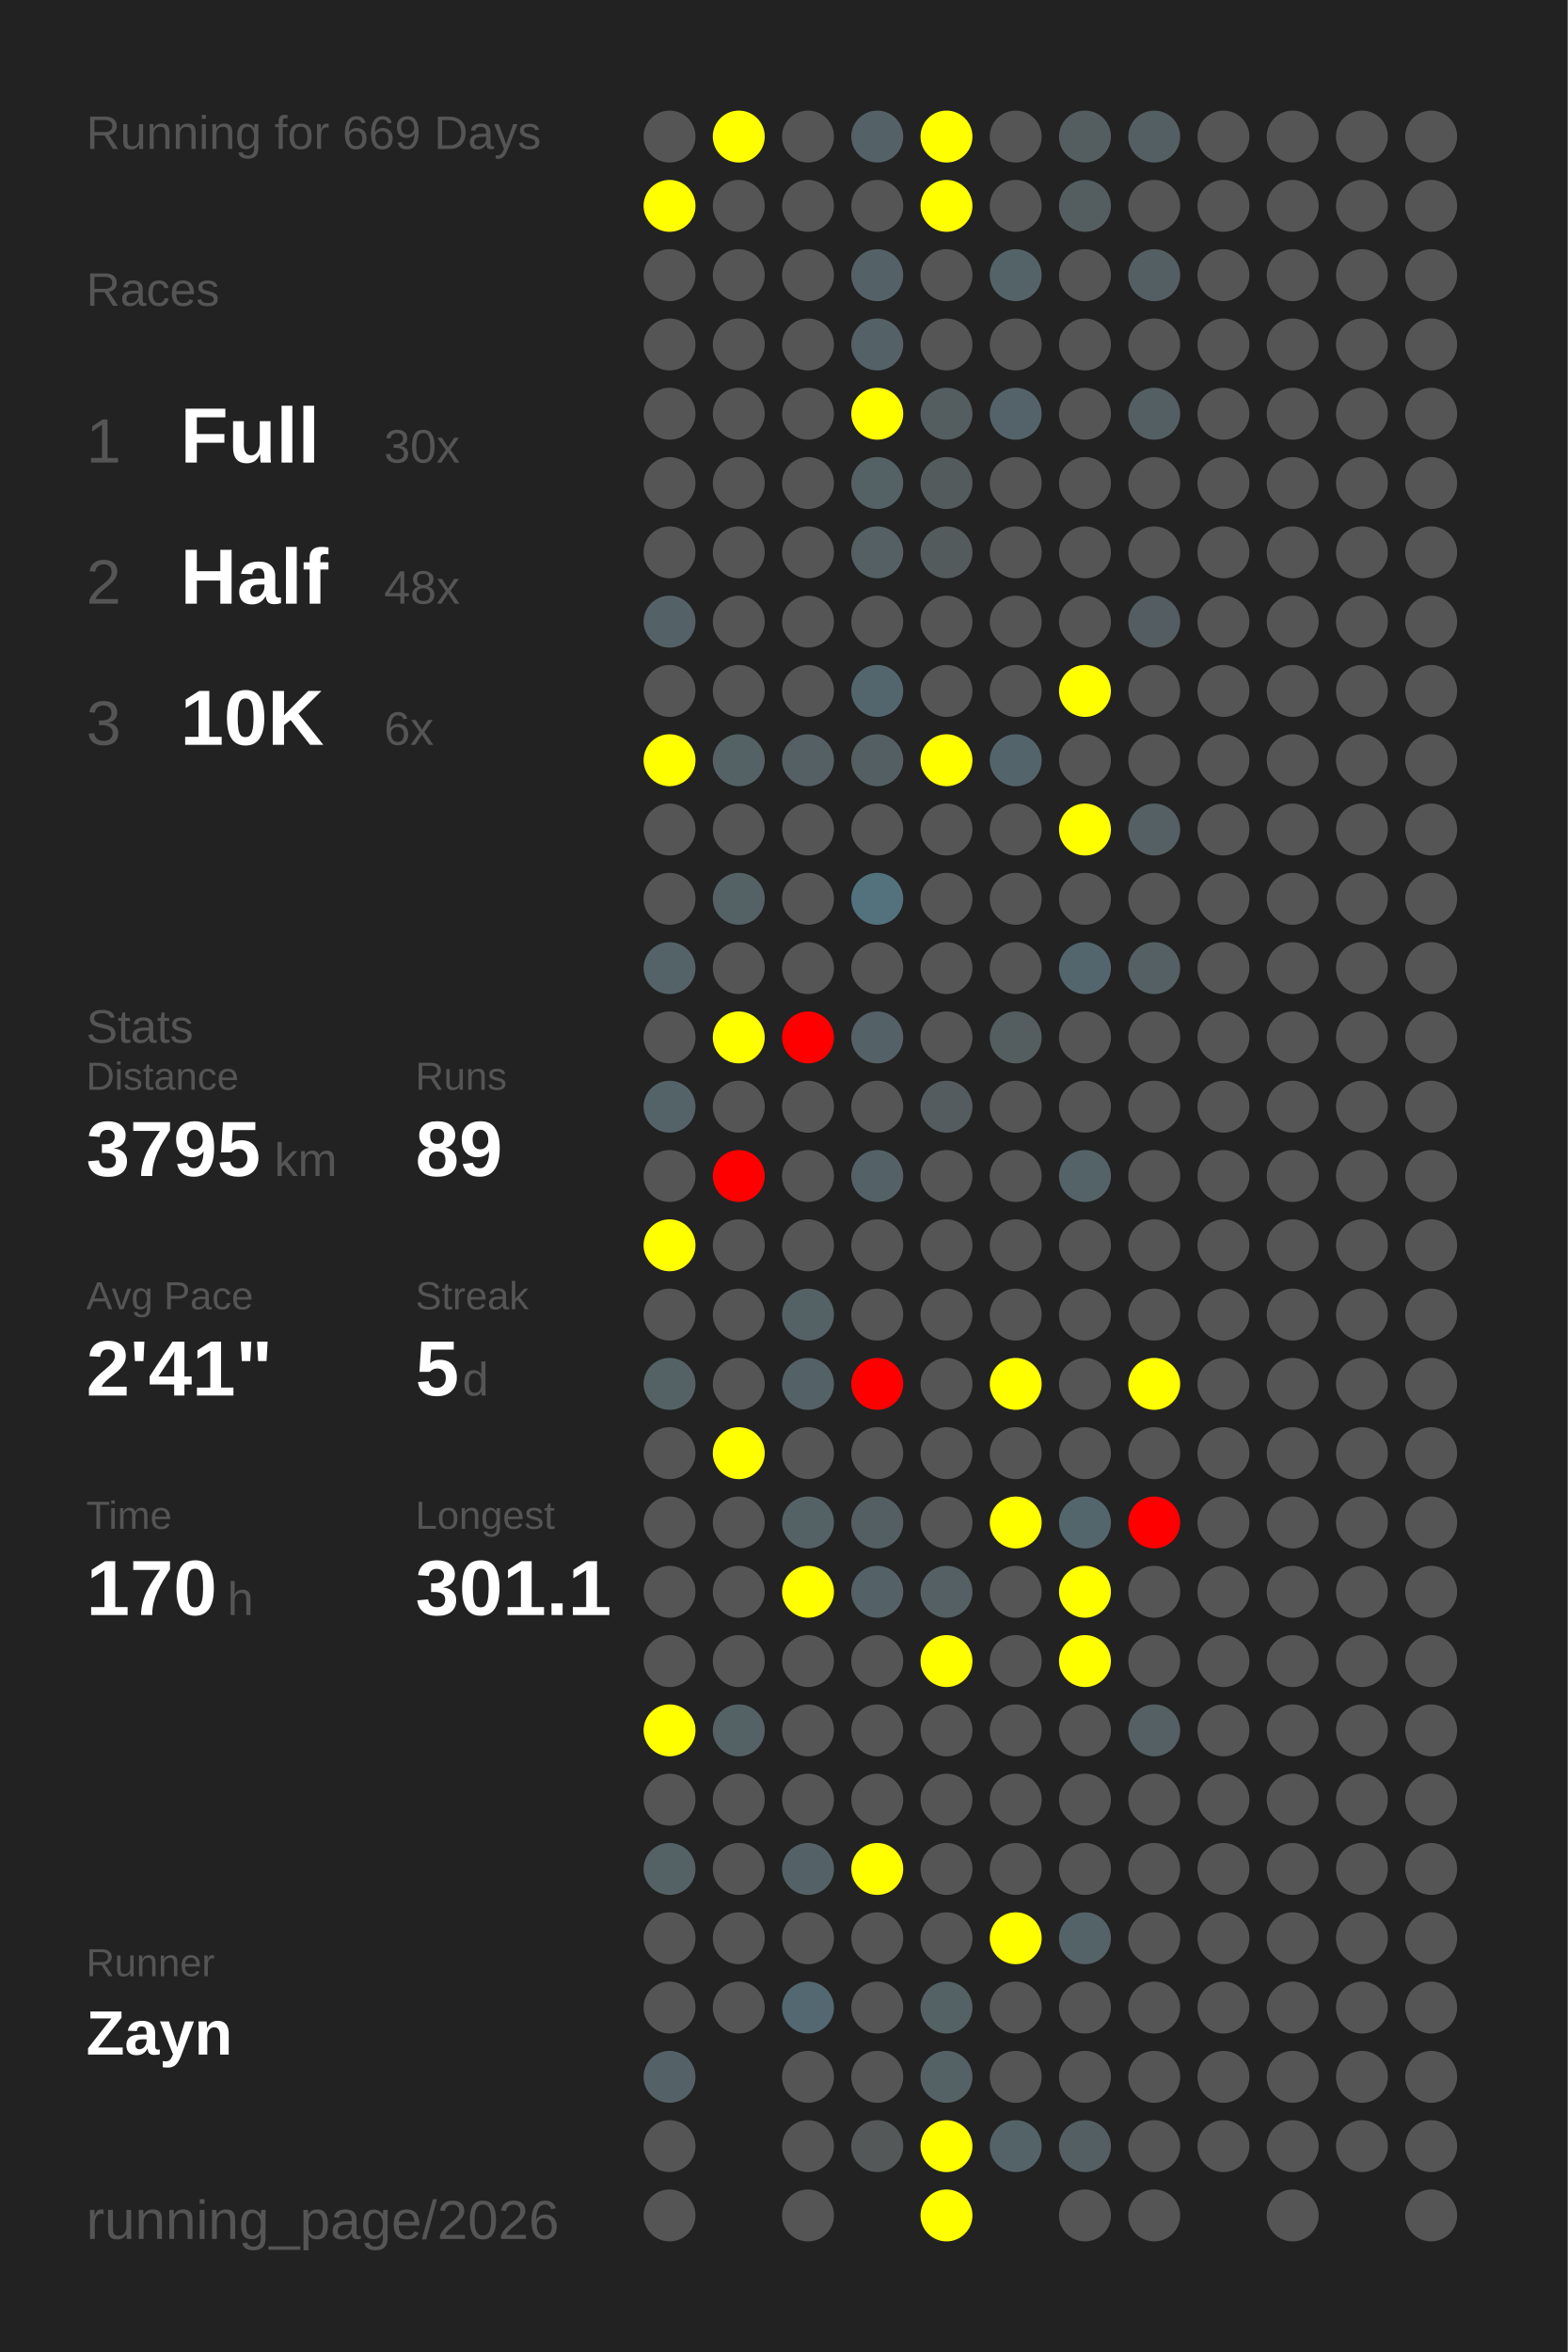
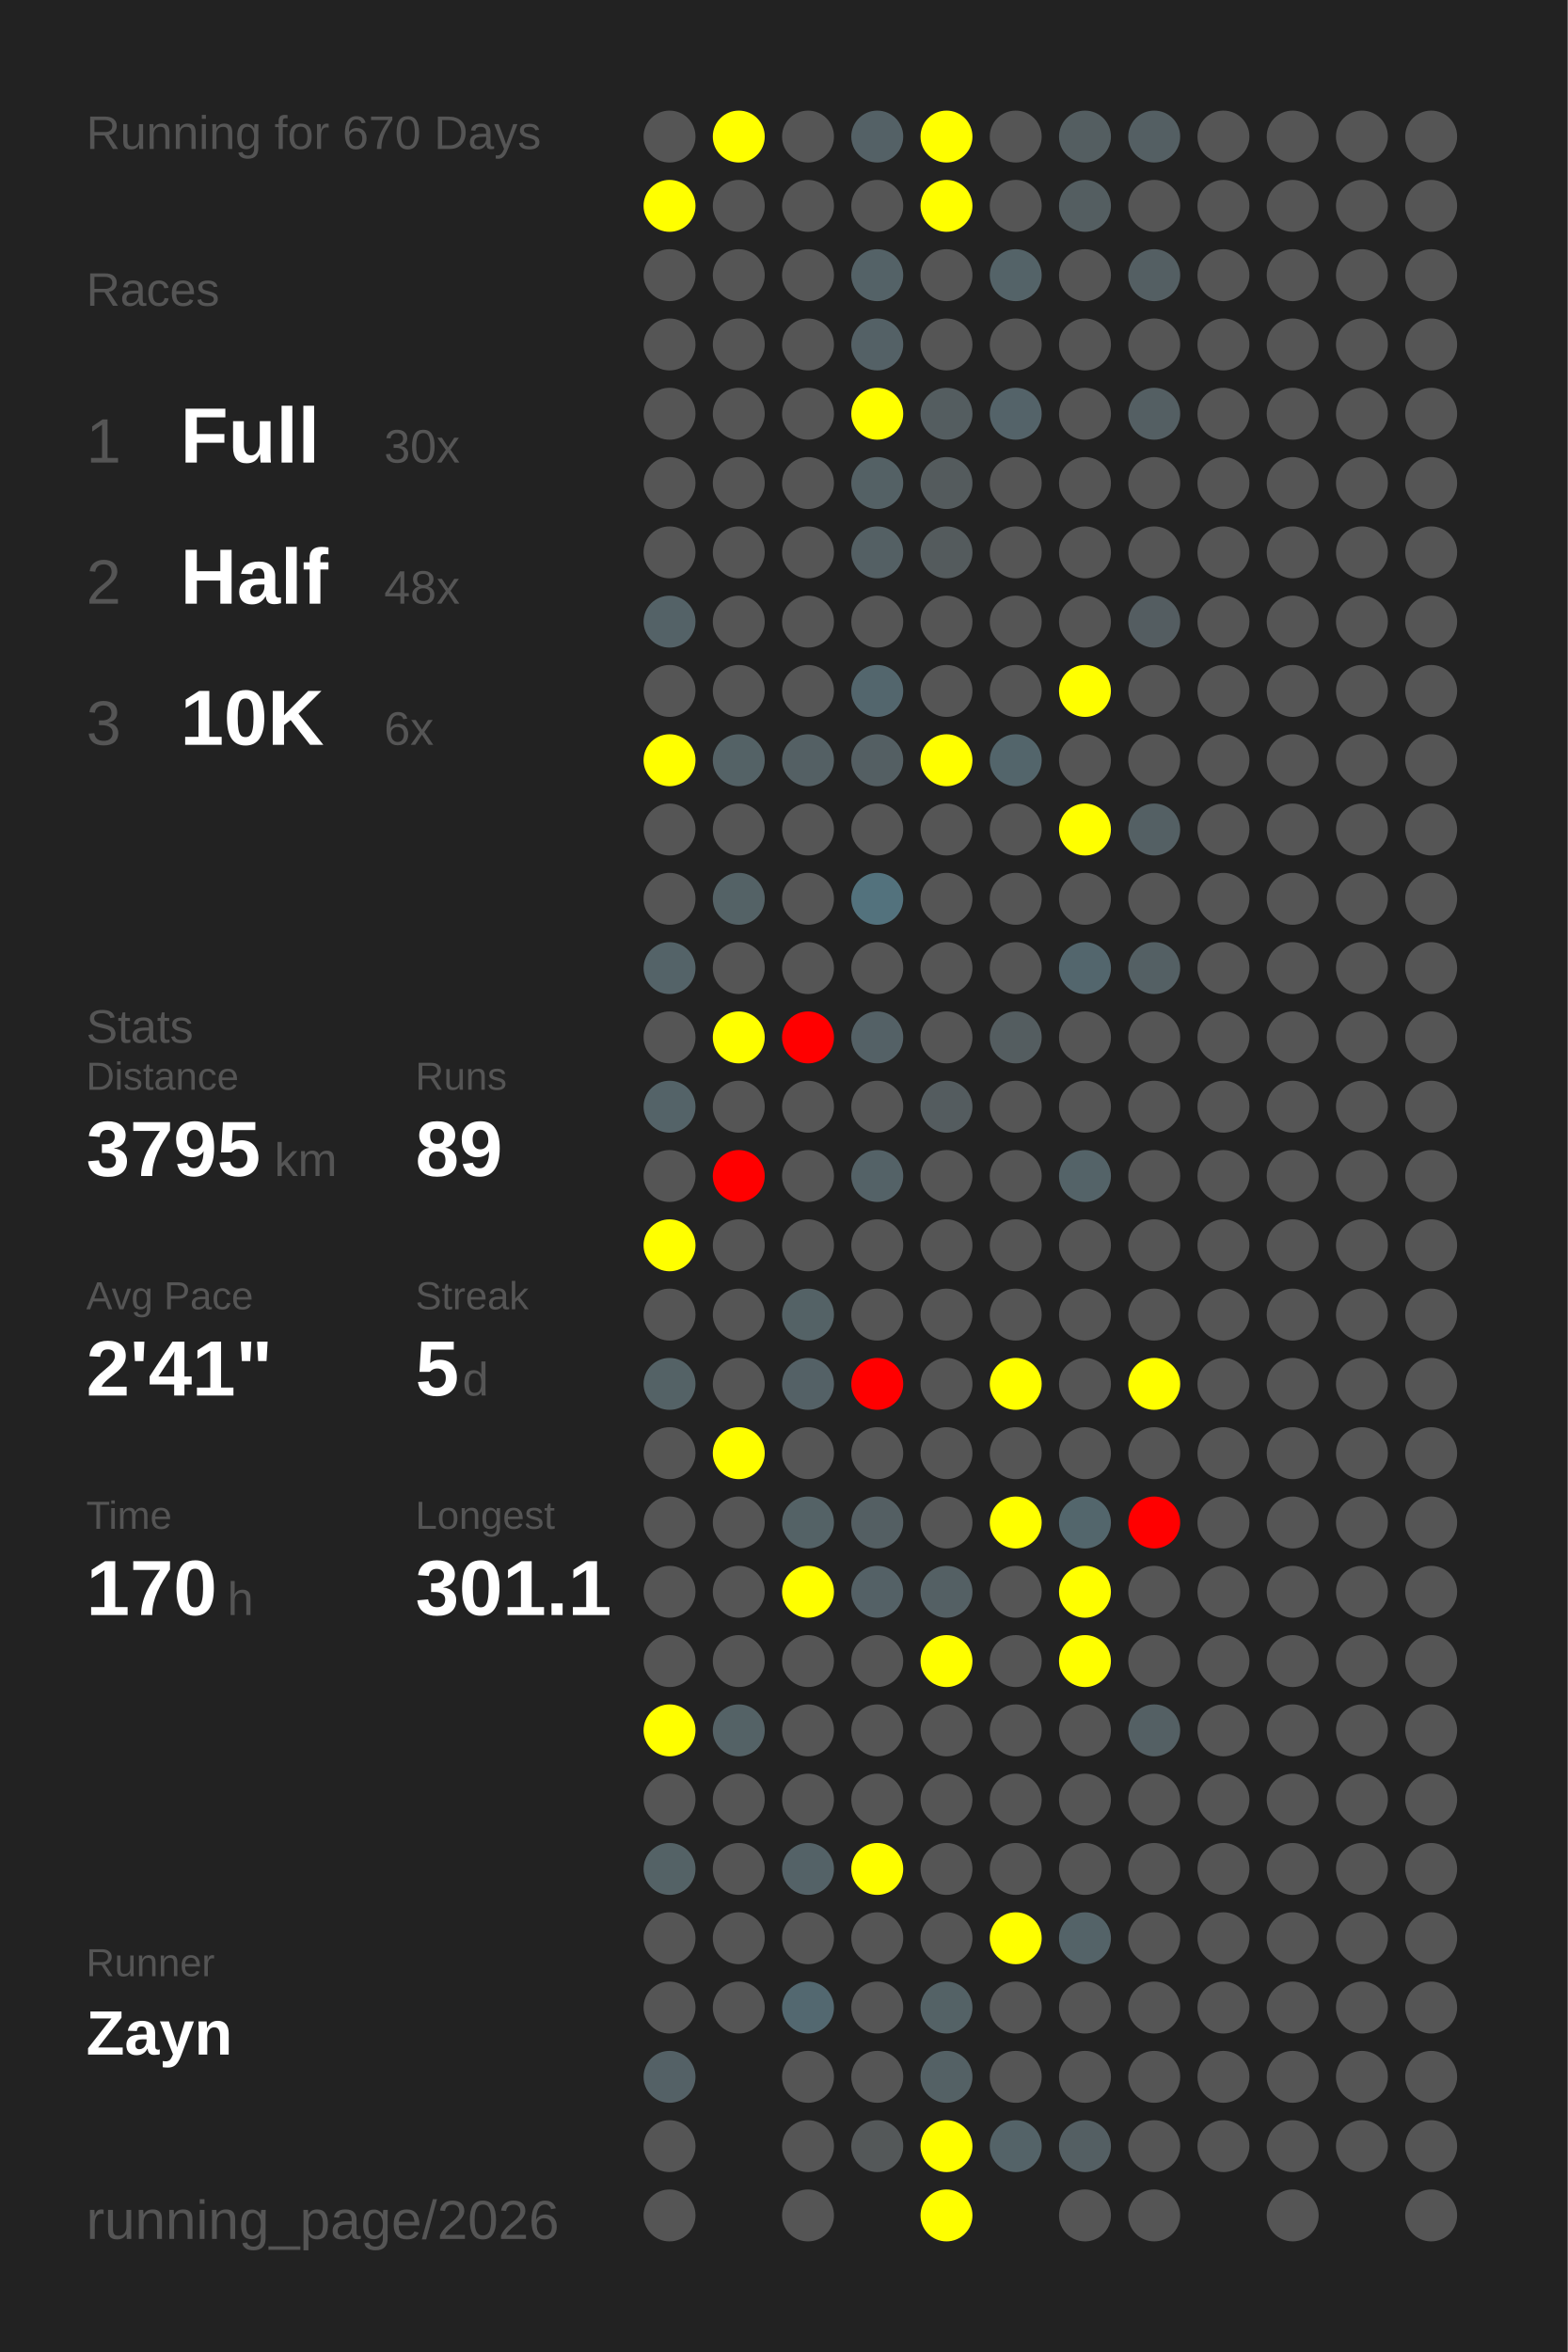
<svg xmlns="http://www.w3.org/2000/svg" baseProfile="full" height="300mm" version="1.1" viewBox="0,0,200,300" width="200mm">
  <defs />
  <rect fill="#222222" height="300" width="200" x="0" y="0" />
-   <text fill="#555555" style="font-size:6px; font-family:Arial;" x="11" y="19">Running for 669 Days</text>
+   <text fill="#555555" style="font-size:6px; font-family:Arial;" x="11" y="19">Running for 670 Days</text>
  <text fill="#555555" style="font-size:6px; font-family:Arial;" x="11" y="39">Races</text>
  <text fill="#555555" style="font-size:8px; font-family:Arial;" x="11" y="59">1</text>
  <text fill="#FFFFFF" style="font-size:10px; font-family:Arial; font-weight:bold;" x="23" y="59">Full</text>
  <text fill="#555555" style="font-size:6px; font-family:Arial;" x="49" y="59">30x</text>
  <text fill="#555555" style="font-size:8px; font-family:Arial;" x="11" y="77">2</text>
  <text fill="#FFFFFF" style="font-size:10px; font-family:Arial; font-weight:bold;" x="23" y="77">Half</text>
  <text fill="#555555" style="font-size:6px; font-family:Arial;" x="49" y="77">48x</text>
  <text fill="#555555" style="font-size:8px; font-family:Arial;" x="11" y="95">3</text>
  <text fill="#FFFFFF" style="font-size:10px; font-family:Arial; font-weight:bold;" x="23" y="95">10K</text>
  <text fill="#555555" style="font-size:6px; font-family:Arial;" x="49" y="95">6x</text>
  <text fill="#555555" style="font-size:6px; font-family:Arial;" x="11" y="133">Stats</text>
  <text fill="#555555" style="font-size:5px; font-family:Arial;" x="11" y="139">Distance</text>
  <text fill="#FFFFFF" style="font-size:10px; font-family:Arial; font-weight:bold;" x="11" y="150">3795</text>
  <text fill="#555555" style="font-size:6px; font-family:Arial;" x="35" y="150">km</text>
  <text fill="#555555" style="font-size:5px; font-family:Arial;" x="53" y="139">Runs</text>
  <text fill="#FFFFFF" style="font-size:10px; font-family:Arial; font-weight:bold;" x="53" y="150">89</text>
  <text fill="#555555" style="font-size:5px; font-family:Arial;" x="11" y="167">Avg Pace</text>
  <text fill="#FFFFFF" style="font-size:10px; font-family:Arial; font-weight:bold;" x="11" y="178">2'41"</text>
  <text fill="#555555" style="font-size:5px; font-family:Arial;" x="53" y="167">Streak</text>
  <text fill="#FFFFFF" style="font-size:10px; font-family:Arial; font-weight:bold;" x="53" y="178">5</text>
  <text fill="#555555" style="font-size:6px; font-family:Arial;" x="59" y="178">d</text>
  <text fill="#555555" style="font-size:5px; font-family:Arial;" x="11" y="195">Time</text>
  <text fill="#FFFFFF" style="font-size:10px; font-family:Arial; font-weight:bold;" x="11" y="206">170</text>
  <text fill="#555555" style="font-size:6px; font-family:Arial;" x="29" y="206">h</text>
  <text fill="#555555" style="font-size:5px; font-family:Arial;" x="53" y="195">Longest</text>
  <text fill="#FFFFFF" style="font-size:10px; font-family:Arial; font-weight:bold;" x="53" y="206">301.1</text>
  <text fill="#555555" style="font-size:5px; font-family:Arial;" x="11" y="252.065">Runner</text>
  <text fill="#FFFFFF" style="font-size:8px; font-family:Arial; font-weight:bold;" x="11" y="262.065">Zayn</text>
  <text fill="#555555" style="font-size:7px; font-family:Arial;" x="11" y="285.581">running_page/2026</text>
  <circle cx="85.417" cy="17.419" fill="#555555" r="3.312" />
  <circle cx="85.417" cy="26.258" fill="yellow" r="3.312" />
  <circle cx="85.417" cy="35.097" fill="#555555" r="3.312" />
  <circle cx="85.417" cy="43.935" fill="#555555" r="3.312" />
  <circle cx="85.417" cy="52.774" fill="#555555" r="3.312" />
  <circle cx="85.417" cy="61.613" fill="#555555" r="3.312" />
  <circle cx="85.417" cy="70.452" fill="#555555" r="3.312" />
  <circle cx="85.417" cy="79.29" fill="#546267" r="3.312" />
  <circle cx="85.417" cy="88.129" fill="#555555" r="3.312" />
  <circle cx="85.417" cy="96.968" fill="yellow" r="3.312" />
  <circle cx="85.417" cy="105.806" fill="#555555" r="3.312" />
  <circle cx="85.417" cy="114.645" fill="#555555" r="3.312" />
  <circle cx="85.417" cy="123.484" fill="#546368" r="3.312" />
  <circle cx="85.417" cy="132.323" fill="#555555" r="3.312" />
  <circle cx="85.417" cy="141.161" fill="#546368" r="3.312" />
  <circle cx="85.417" cy="150" fill="#555555" r="3.312" />
  <circle cx="85.417" cy="158.839" fill="yellow" r="3.312" />
  <circle cx="85.417" cy="167.677" fill="#555555" r="3.312" />
  <circle cx="85.417" cy="176.516" fill="#546266" r="3.312" />
  <circle cx="85.417" cy="185.355" fill="#555555" r="3.312" />
  <circle cx="85.417" cy="194.194" fill="#555555" r="3.312" />
  <circle cx="85.417" cy="203.032" fill="#555555" r="3.312" />
  <circle cx="85.417" cy="211.871" fill="#555555" r="3.312" />
  <circle cx="85.417" cy="220.71" fill="yellow" r="3.312" />
  <circle cx="85.417" cy="229.548" fill="#555555" r="3.312" />
  <circle cx="85.417" cy="238.387" fill="#546266" r="3.312" />
  <circle cx="85.417" cy="247.226" fill="#555555" r="3.312" />
  <circle cx="85.417" cy="256.065" fill="#555555" r="3.312" />
  <circle cx="85.417" cy="264.903" fill="#546166" r="3.312" />
  <circle cx="85.417" cy="273.742" fill="#555555" r="3.312" />
  <circle cx="85.417" cy="282.581" fill="#555555" r="3.312" />
  <circle cx="94.25" cy="17.419" fill="yellow" r="3.312" />
  <circle cx="94.25" cy="26.258" fill="#555555" r="3.312" />
  <circle cx="94.25" cy="35.097" fill="#555555" r="3.312" />
  <circle cx="94.25" cy="43.935" fill="#555555" r="3.312" />
  <circle cx="94.25" cy="52.774" fill="#555555" r="3.312" />
  <circle cx="94.25" cy="61.613" fill="#555555" r="3.312" />
  <circle cx="94.25" cy="70.452" fill="#555555" r="3.312" />
  <circle cx="94.25" cy="79.29" fill="#555555" r="3.312" />
  <circle cx="94.25" cy="88.129" fill="#555555" r="3.312" />
  <circle cx="94.25" cy="96.968" fill="#546266" r="3.312" />
  <circle cx="94.25" cy="105.806" fill="#555555" r="3.312" />
  <circle cx="94.25" cy="114.645" fill="#546266" r="3.312" />
  <circle cx="94.25" cy="123.484" fill="#555555" r="3.312" />
  <circle cx="94.25" cy="132.323" fill="yellow" r="3.312" />
  <circle cx="94.25" cy="141.161" fill="#555555" r="3.312" />
  <circle cx="94.25" cy="150" fill="red" r="3.312" />
  <circle cx="94.25" cy="158.839" fill="#555555" r="3.312" />
  <circle cx="94.25" cy="167.677" fill="#555555" r="3.312" />
  <circle cx="94.25" cy="176.516" fill="#555555" r="3.312" />
  <circle cx="94.25" cy="185.355" fill="yellow" r="3.312" />
  <circle cx="94.25" cy="194.194" fill="#555555" r="3.312" />
  <circle cx="94.25" cy="203.032" fill="#555555" r="3.312" />
  <circle cx="94.25" cy="211.871" fill="#555555" r="3.312" />
  <circle cx="94.25" cy="220.71" fill="#546266" r="3.312" />
  <circle cx="94.25" cy="229.548" fill="#555555" r="3.312" />
  <circle cx="94.25" cy="238.387" fill="#555555" r="3.312" />
  <circle cx="94.25" cy="247.226" fill="#555555" r="3.312" />
  <circle cx="94.25" cy="256.065" fill="#555555" r="3.312" />
  <circle cx="103.083" cy="17.419" fill="#555555" r="3.312" />
  <circle cx="103.083" cy="26.258" fill="#555555" r="3.312" />
  <circle cx="103.083" cy="35.097" fill="#555555" r="3.312" />
  <circle cx="103.083" cy="43.935" fill="#555555" r="3.312" />
  <circle cx="103.083" cy="52.774" fill="#555555" r="3.312" />
  <circle cx="103.083" cy="61.613" fill="#555555" r="3.312" />
  <circle cx="103.083" cy="70.452" fill="#555555" r="3.312" />
  <circle cx="103.083" cy="79.29" fill="#555555" r="3.312" />
  <circle cx="103.083" cy="88.129" fill="#555555" r="3.312" />
  <circle cx="103.083" cy="96.968" fill="#546064" r="3.312" />
  <circle cx="103.083" cy="105.806" fill="#555555" r="3.312" />
  <circle cx="103.083" cy="114.645" fill="#555555" r="3.312" />
  <circle cx="103.083" cy="123.484" fill="#555555" r="3.312" />
  <circle cx="103.083" cy="132.323" fill="red" r="3.312" />
  <circle cx="103.083" cy="141.161" fill="#555555" r="3.312" />
  <circle cx="103.083" cy="150" fill="#555555" r="3.312" />
  <circle cx="103.083" cy="158.839" fill="#555555" r="3.312" />
  <circle cx="103.083" cy="167.677" fill="#546266" r="3.312" />
  <circle cx="103.083" cy="176.516" fill="#546166" r="3.312" />
  <circle cx="103.083" cy="185.355" fill="#555555" r="3.312" />
  <circle cx="103.083" cy="194.194" fill="#546266" r="3.312" />
  <circle cx="103.083" cy="203.032" fill="yellow" r="3.312" />
  <circle cx="103.083" cy="211.871" fill="#555555" r="3.312" />
  <circle cx="103.083" cy="220.71" fill="#555555" r="3.312" />
  <circle cx="103.083" cy="229.548" fill="#555555" r="3.312" />
  <circle cx="103.083" cy="238.387" fill="#546267" r="3.312" />
  <circle cx="103.083" cy="247.226" fill="#555555" r="3.312" />
  <circle cx="103.083" cy="256.065" fill="#536870" r="3.312" />
  <circle cx="103.083" cy="264.903" fill="#555555" r="3.312" />
  <circle cx="103.083" cy="273.742" fill="#555555" r="3.312" />
  <circle cx="103.083" cy="282.581" fill="#555555" r="3.312" />
  <circle cx="111.917" cy="17.419" fill="#546166" r="3.312" />
  <circle cx="111.917" cy="26.258" fill="#555555" r="3.312" />
  <circle cx="111.917" cy="35.097" fill="#546267" r="3.312" />
  <circle cx="111.917" cy="43.935" fill="#546166" r="3.312" />
  <circle cx="111.917" cy="52.774" fill="yellow" r="3.312" />
  <circle cx="111.917" cy="61.613" fill="#546165" r="3.312" />
  <circle cx="111.917" cy="70.452" fill="#546064" r="3.312" />
  <circle cx="111.917" cy="79.29" fill="#555555" r="3.312" />
  <circle cx="111.917" cy="88.129" fill="#53666d" r="3.312" />
  <circle cx="111.917" cy="96.968" fill="#545f63" r="3.312" />
  <circle cx="111.917" cy="105.806" fill="#555555" r="3.312" />
  <circle cx="111.917" cy="114.645" fill="#53727d" r="3.312" />
  <circle cx="111.917" cy="123.484" fill="#555555" r="3.312" />
  <circle cx="111.917" cy="132.323" fill="#546166" r="3.312" />
  <circle cx="111.917" cy="141.161" fill="#555555" r="3.312" />
  <circle cx="111.917" cy="150" fill="#546267" r="3.312" />
  <circle cx="111.917" cy="158.839" fill="#555555" r="3.312" />
  <circle cx="111.917" cy="167.677" fill="#555555" r="3.312" />
  <circle cx="111.917" cy="176.516" fill="red" r="3.312" />
  <circle cx="111.917" cy="185.355" fill="#555555" r="3.312" />
  <circle cx="111.917" cy="194.194" fill="#545f63" r="3.312" />
  <circle cx="111.917" cy="203.032" fill="#546166" r="3.312" />
  <circle cx="111.917" cy="211.871" fill="#555555" r="3.312" />
  <circle cx="111.917" cy="220.71" fill="#555555" r="3.312" />
  <circle cx="111.917" cy="229.548" fill="#555555" r="3.312" />
  <circle cx="111.917" cy="238.387" fill="yellow" r="3.312" />
  <circle cx="111.917" cy="247.226" fill="#555555" r="3.312" />
  <circle cx="111.917" cy="256.065" fill="#555555" r="3.312" />
  <circle cx="111.917" cy="264.903" fill="#555555" r="3.312" />
  <circle cx="111.917" cy="273.742" fill="#545859" r="3.312" />
  <circle cx="120.75" cy="17.419" fill="yellow" r="3.312" />
  <circle cx="120.75" cy="26.258" fill="yellow" r="3.312" />
  <circle cx="120.75" cy="35.097" fill="#555555" r="3.312" />
  <circle cx="120.75" cy="43.935" fill="#555555" r="3.312" />
  <circle cx="120.75" cy="52.774" fill="#545d60" r="3.312" />
  <circle cx="120.75" cy="61.613" fill="#545b5d" r="3.312" />
  <circle cx="120.75" cy="70.452" fill="#545b5d" r="3.312" />
  <circle cx="120.75" cy="79.29" fill="#555555" r="3.312" />
  <circle cx="120.75" cy="88.129" fill="#555555" r="3.312" />
  <circle cx="120.75" cy="96.968" fill="yellow" r="3.312" />
  <circle cx="120.75" cy="105.806" fill="#555555" r="3.312" />
  <circle cx="120.75" cy="114.645" fill="#555555" r="3.312" />
  <circle cx="120.75" cy="123.484" fill="#555555" r="3.312" />
  <circle cx="120.75" cy="132.323" fill="#555555" r="3.312" />
  <circle cx="120.75" cy="141.161" fill="#545c5f" r="3.312" />
  <circle cx="120.75" cy="150" fill="#555555" r="3.312" />
  <circle cx="120.75" cy="158.839" fill="#555555" r="3.312" />
  <circle cx="120.75" cy="167.677" fill="#555555" r="3.312" />
  <circle cx="120.75" cy="176.516" fill="#555555" r="3.312" />
  <circle cx="120.75" cy="185.355" fill="#555555" r="3.312" />
  <circle cx="120.75" cy="194.194" fill="#555555" r="3.312" />
  <circle cx="120.75" cy="203.032" fill="#546064" r="3.312" />
  <circle cx="120.75" cy="211.871" fill="yellow" r="3.312" />
  <circle cx="120.75" cy="220.71" fill="#555555" r="3.312" />
  <circle cx="120.75" cy="229.548" fill="#555555" r="3.312" />
  <circle cx="120.75" cy="238.387" fill="#555555" r="3.312" />
  <circle cx="120.75" cy="247.226" fill="#555555" r="3.312" />
  <circle cx="120.75" cy="256.065" fill="#546266" r="3.312" />
  <circle cx="120.75" cy="264.903" fill="#546165" r="3.312" />
  <circle cx="120.75" cy="273.742" fill="yellow" r="3.312" />
  <circle cx="120.75" cy="282.581" fill="yellow" r="3.312" />
  <circle cx="129.583" cy="17.419" fill="#555555" r="3.312" />
  <circle cx="129.583" cy="26.258" fill="#555555" r="3.312" />
  <circle cx="129.583" cy="35.097" fill="#546368" r="3.312" />
  <circle cx="129.583" cy="43.935" fill="#555555" r="3.312" />
  <circle cx="129.583" cy="52.774" fill="#546369" r="3.312" />
  <circle cx="129.583" cy="61.613" fill="#555555" r="3.312" />
  <circle cx="129.583" cy="70.452" fill="#555555" r="3.312" />
  <circle cx="129.583" cy="79.29" fill="#555555" r="3.312" />
  <circle cx="129.583" cy="88.129" fill="#555555" r="3.312" />
  <circle cx="129.583" cy="96.968" fill="#53656b" r="3.312" />
  <circle cx="129.583" cy="105.806" fill="#555555" r="3.312" />
  <circle cx="129.583" cy="114.645" fill="#555555" r="3.312" />
  <circle cx="129.583" cy="123.484" fill="#555555" r="3.312" />
  <circle cx="129.583" cy="132.323" fill="#545d60" r="3.312" />
  <circle cx="129.583" cy="141.161" fill="#555555" r="3.312" />
  <circle cx="129.583" cy="150" fill="#555555" r="3.312" />
  <circle cx="129.583" cy="158.839" fill="#555555" r="3.312" />
  <circle cx="129.583" cy="167.677" fill="#555555" r="3.312" />
  <circle cx="129.583" cy="176.516" fill="yellow" r="3.312" />
  <circle cx="129.583" cy="185.355" fill="#555555" r="3.312" />
  <circle cx="129.583" cy="194.194" fill="yellow" r="3.312" />
  <circle cx="129.583" cy="203.032" fill="#555555" r="3.312" />
  <circle cx="129.583" cy="211.871" fill="#555555" r="3.312" />
  <circle cx="129.583" cy="220.71" fill="#555555" r="3.312" />
  <circle cx="129.583" cy="229.548" fill="#555555" r="3.312" />
  <circle cx="129.583" cy="238.387" fill="#555555" r="3.312" />
  <circle cx="129.583" cy="247.226" fill="yellow" r="3.312" />
  <circle cx="129.583" cy="256.065" fill="#555555" r="3.312" />
  <circle cx="129.583" cy="264.903" fill="#555555" r="3.312" />
  <circle cx="129.583" cy="273.742" fill="#546368" r="3.312" />
  <circle cx="138.417" cy="17.419" fill="#545e61" r="3.312" />
  <circle cx="138.417" cy="26.258" fill="#545e61" r="3.312" />
  <circle cx="138.417" cy="35.097" fill="#555555" r="3.312" />
  <circle cx="138.417" cy="43.935" fill="#555555" r="3.312" />
  <circle cx="138.417" cy="52.774" fill="#555555" r="3.312" />
  <circle cx="138.417" cy="61.613" fill="#555555" r="3.312" />
  <circle cx="138.417" cy="70.452" fill="#555555" r="3.312" />
  <circle cx="138.417" cy="79.29" fill="#555555" r="3.312" />
  <circle cx="138.417" cy="88.129" fill="yellow" r="3.312" />
  <circle cx="138.417" cy="96.968" fill="#555555" r="3.312" />
  <circle cx="138.417" cy="105.806" fill="yellow" r="3.312" />
  <circle cx="138.417" cy="114.645" fill="#555555" r="3.312" />
  <circle cx="138.417" cy="123.484" fill="#53666d" r="3.312" />
  <circle cx="138.417" cy="132.323" fill="#555555" r="3.312" />
  <circle cx="138.417" cy="141.161" fill="#555555" r="3.312" />
  <circle cx="138.417" cy="150" fill="#546368" r="3.312" />
  <circle cx="138.417" cy="158.839" fill="#555555" r="3.312" />
  <circle cx="138.417" cy="167.677" fill="#555555" r="3.312" />
  <circle cx="138.417" cy="176.516" fill="#555555" r="3.312" />
  <circle cx="138.417" cy="185.355" fill="#555555" r="3.312" />
  <circle cx="138.417" cy="194.194" fill="#53666c" r="3.312" />
  <circle cx="138.417" cy="203.032" fill="yellow" r="3.312" />
  <circle cx="138.417" cy="211.871" fill="yellow" r="3.312" />
  <circle cx="138.417" cy="220.71" fill="#555555" r="3.312" />
  <circle cx="138.417" cy="229.548" fill="#555555" r="3.312" />
  <circle cx="138.417" cy="238.387" fill="#555555" r="3.312" />
  <circle cx="138.417" cy="247.226" fill="#546368" r="3.312" />
  <circle cx="138.417" cy="256.065" fill="#555555" r="3.312" />
  <circle cx="138.417" cy="264.903" fill="#555555" r="3.312" />
  <circle cx="138.417" cy="273.742" fill="#545f63" r="3.312" />
  <circle cx="138.417" cy="282.581" fill="#555555" r="3.312" />
  <circle cx="147.25" cy="17.419" fill="#545f63" r="3.312" />
  <circle cx="147.25" cy="26.258" fill="#555555" r="3.312" />
  <circle cx="147.25" cy="35.097" fill="#545f63" r="3.312" />
  <circle cx="147.25" cy="43.935" fill="#555555" r="3.312" />
  <circle cx="147.25" cy="52.774" fill="#545f63" r="3.312" />
  <circle cx="147.25" cy="61.613" fill="#555555" r="3.312" />
  <circle cx="147.25" cy="70.452" fill="#555555" r="3.312" />
  <circle cx="147.25" cy="79.29" fill="#545d61" r="3.312" />
  <circle cx="147.25" cy="88.129" fill="#555555" r="3.312" />
  <circle cx="147.25" cy="96.968" fill="#555555" r="3.312" />
  <circle cx="147.25" cy="105.806" fill="#546064" r="3.312" />
  <circle cx="147.25" cy="114.645" fill="#555555" r="3.312" />
  <circle cx="147.25" cy="123.484" fill="#546064" r="3.312" />
  <circle cx="147.25" cy="132.323" fill="#555555" r="3.312" />
  <circle cx="147.25" cy="141.161" fill="#555555" r="3.312" />
  <circle cx="147.25" cy="150" fill="#555555" r="3.312" />
  <circle cx="147.25" cy="158.839" fill="#555555" r="3.312" />
  <circle cx="147.25" cy="167.677" fill="#555555" r="3.312" />
  <circle cx="147.25" cy="176.516" fill="yellow" r="3.312" />
  <circle cx="147.25" cy="185.355" fill="#555555" r="3.312" />
  <circle cx="147.25" cy="194.194" fill="red" r="3.312" />
  <circle cx="147.25" cy="203.032" fill="#555555" r="3.312" />
  <circle cx="147.25" cy="211.871" fill="#555555" r="3.312" />
  <circle cx="147.25" cy="220.71" fill="#546064" r="3.312" />
  <circle cx="147.25" cy="229.548" fill="#555555" r="3.312" />
  <circle cx="147.25" cy="238.387" fill="#555555" r="3.312" />
  <circle cx="147.25" cy="247.226" fill="#555555" r="3.312" />
  <circle cx="147.25" cy="256.065" fill="#555555" r="3.312" />
  <circle cx="147.25" cy="264.903" fill="#555555" r="3.312" />
  <circle cx="147.25" cy="273.742" fill="#555555" r="3.312" />
  <circle cx="147.25" cy="282.581" fill="#555555" r="3.312" />
  <circle cx="156.083" cy="17.419" fill="#555555" r="3.312" />
  <circle cx="156.083" cy="26.258" fill="#555555" r="3.312" />
  <circle cx="156.083" cy="35.097" fill="#555555" r="3.312" />
  <circle cx="156.083" cy="43.935" fill="#555555" r="3.312" />
  <circle cx="156.083" cy="52.774" fill="#555555" r="3.312" />
  <circle cx="156.083" cy="61.613" fill="#555555" r="3.312" />
  <circle cx="156.083" cy="70.452" fill="#555555" r="3.312" />
  <circle cx="156.083" cy="79.29" fill="#555555" r="3.312" />
  <circle cx="156.083" cy="88.129" fill="#555555" r="3.312" />
  <circle cx="156.083" cy="96.968" fill="#555555" r="3.312" />
  <circle cx="156.083" cy="105.806" fill="#555555" r="3.312" />
  <circle cx="156.083" cy="114.645" fill="#555555" r="3.312" />
  <circle cx="156.083" cy="123.484" fill="#555555" r="3.312" />
  <circle cx="156.083" cy="132.323" fill="#555555" r="3.312" />
  <circle cx="156.083" cy="141.161" fill="#555555" r="3.312" />
  <circle cx="156.083" cy="150" fill="#555555" r="3.312" />
  <circle cx="156.083" cy="158.839" fill="#555555" r="3.312" />
  <circle cx="156.083" cy="167.677" fill="#555555" r="3.312" />
  <circle cx="156.083" cy="176.516" fill="#555555" r="3.312" />
  <circle cx="156.083" cy="185.355" fill="#555555" r="3.312" />
  <circle cx="156.083" cy="194.194" fill="#555555" r="3.312" />
  <circle cx="156.083" cy="203.032" fill="#555555" r="3.312" />
  <circle cx="156.083" cy="211.871" fill="#555555" r="3.312" />
  <circle cx="156.083" cy="220.71" fill="#555555" r="3.312" />
  <circle cx="156.083" cy="229.548" fill="#555555" r="3.312" />
  <circle cx="156.083" cy="238.387" fill="#555555" r="3.312" />
  <circle cx="156.083" cy="247.226" fill="#555555" r="3.312" />
  <circle cx="156.083" cy="256.065" fill="#555555" r="3.312" />
  <circle cx="156.083" cy="264.903" fill="#555555" r="3.312" />
  <circle cx="156.083" cy="273.742" fill="#555555" r="3.312" />
  <circle cx="164.917" cy="17.419" fill="#555555" r="3.312" />
  <circle cx="164.917" cy="26.258" fill="#555555" r="3.312" />
  <circle cx="164.917" cy="35.097" fill="#555555" r="3.312" />
  <circle cx="164.917" cy="43.935" fill="#555555" r="3.312" />
  <circle cx="164.917" cy="52.774" fill="#555555" r="3.312" />
  <circle cx="164.917" cy="61.613" fill="#555555" r="3.312" />
  <circle cx="164.917" cy="70.452" fill="#555555" r="3.312" />
  <circle cx="164.917" cy="79.29" fill="#555555" r="3.312" />
  <circle cx="164.917" cy="88.129" fill="#555555" r="3.312" />
  <circle cx="164.917" cy="96.968" fill="#555555" r="3.312" />
  <circle cx="164.917" cy="105.806" fill="#555555" r="3.312" />
  <circle cx="164.917" cy="114.645" fill="#555555" r="3.312" />
  <circle cx="164.917" cy="123.484" fill="#555555" r="3.312" />
  <circle cx="164.917" cy="132.323" fill="#555555" r="3.312" />
  <circle cx="164.917" cy="141.161" fill="#555555" r="3.312" />
  <circle cx="164.917" cy="150" fill="#555555" r="3.312" />
  <circle cx="164.917" cy="158.839" fill="#555555" r="3.312" />
  <circle cx="164.917" cy="167.677" fill="#555555" r="3.312" />
  <circle cx="164.917" cy="176.516" fill="#555555" r="3.312" />
  <circle cx="164.917" cy="185.355" fill="#555555" r="3.312" />
  <circle cx="164.917" cy="194.194" fill="#555555" r="3.312" />
  <circle cx="164.917" cy="203.032" fill="#555555" r="3.312" />
  <circle cx="164.917" cy="211.871" fill="#555555" r="3.312" />
  <circle cx="164.917" cy="220.71" fill="#555555" r="3.312" />
  <circle cx="164.917" cy="229.548" fill="#555555" r="3.312" />
  <circle cx="164.917" cy="238.387" fill="#555555" r="3.312" />
  <circle cx="164.917" cy="247.226" fill="#555555" r="3.312" />
  <circle cx="164.917" cy="256.065" fill="#555555" r="3.312" />
  <circle cx="164.917" cy="264.903" fill="#555555" r="3.312" />
  <circle cx="164.917" cy="273.742" fill="#555555" r="3.312" />
  <circle cx="164.917" cy="282.581" fill="#555555" r="3.312" />
  <circle cx="173.75" cy="17.419" fill="#555555" r="3.312" />
  <circle cx="173.75" cy="26.258" fill="#555555" r="3.312" />
  <circle cx="173.75" cy="35.097" fill="#555555" r="3.312" />
  <circle cx="173.75" cy="43.935" fill="#555555" r="3.312" />
  <circle cx="173.75" cy="52.774" fill="#555555" r="3.312" />
  <circle cx="173.75" cy="61.613" fill="#555555" r="3.312" />
  <circle cx="173.75" cy="70.452" fill="#555555" r="3.312" />
  <circle cx="173.75" cy="79.29" fill="#555555" r="3.312" />
  <circle cx="173.75" cy="88.129" fill="#555555" r="3.312" />
  <circle cx="173.75" cy="96.968" fill="#555555" r="3.312" />
  <circle cx="173.75" cy="105.806" fill="#555555" r="3.312" />
  <circle cx="173.75" cy="114.645" fill="#555555" r="3.312" />
  <circle cx="173.75" cy="123.484" fill="#555555" r="3.312" />
  <circle cx="173.75" cy="132.323" fill="#555555" r="3.312" />
  <circle cx="173.75" cy="141.161" fill="#555555" r="3.312" />
  <circle cx="173.75" cy="150" fill="#555555" r="3.312" />
  <circle cx="173.75" cy="158.839" fill="#555555" r="3.312" />
  <circle cx="173.75" cy="167.677" fill="#555555" r="3.312" />
  <circle cx="173.75" cy="176.516" fill="#555555" r="3.312" />
  <circle cx="173.75" cy="185.355" fill="#555555" r="3.312" />
  <circle cx="173.75" cy="194.194" fill="#555555" r="3.312" />
  <circle cx="173.75" cy="203.032" fill="#555555" r="3.312" />
  <circle cx="173.75" cy="211.871" fill="#555555" r="3.312" />
  <circle cx="173.75" cy="220.71" fill="#555555" r="3.312" />
  <circle cx="173.75" cy="229.548" fill="#555555" r="3.312" />
  <circle cx="173.75" cy="238.387" fill="#555555" r="3.312" />
  <circle cx="173.75" cy="247.226" fill="#555555" r="3.312" />
  <circle cx="173.75" cy="256.065" fill="#555555" r="3.312" />
  <circle cx="173.75" cy="264.903" fill="#555555" r="3.312" />
  <circle cx="173.75" cy="273.742" fill="#555555" r="3.312" />
  <circle cx="182.583" cy="17.419" fill="#555555" r="3.312" />
  <circle cx="182.583" cy="26.258" fill="#555555" r="3.312" />
  <circle cx="182.583" cy="35.097" fill="#555555" r="3.312" />
  <circle cx="182.583" cy="43.935" fill="#555555" r="3.312" />
  <circle cx="182.583" cy="52.774" fill="#555555" r="3.312" />
  <circle cx="182.583" cy="61.613" fill="#555555" r="3.312" />
  <circle cx="182.583" cy="70.452" fill="#555555" r="3.312" />
  <circle cx="182.583" cy="79.29" fill="#555555" r="3.312" />
  <circle cx="182.583" cy="88.129" fill="#555555" r="3.312" />
  <circle cx="182.583" cy="96.968" fill="#555555" r="3.312" />
  <circle cx="182.583" cy="105.806" fill="#555555" r="3.312" />
  <circle cx="182.583" cy="114.645" fill="#555555" r="3.312" />
  <circle cx="182.583" cy="123.484" fill="#555555" r="3.312" />
  <circle cx="182.583" cy="132.323" fill="#555555" r="3.312" />
  <circle cx="182.583" cy="141.161" fill="#555555" r="3.312" />
  <circle cx="182.583" cy="150" fill="#555555" r="3.312" />
  <circle cx="182.583" cy="158.839" fill="#555555" r="3.312" />
  <circle cx="182.583" cy="167.677" fill="#555555" r="3.312" />
  <circle cx="182.583" cy="176.516" fill="#555555" r="3.312" />
  <circle cx="182.583" cy="185.355" fill="#555555" r="3.312" />
  <circle cx="182.583" cy="194.194" fill="#555555" r="3.312" />
  <circle cx="182.583" cy="203.032" fill="#555555" r="3.312" />
  <circle cx="182.583" cy="211.871" fill="#555555" r="3.312" />
  <circle cx="182.583" cy="220.71" fill="#555555" r="3.312" />
  <circle cx="182.583" cy="229.548" fill="#555555" r="3.312" />
  <circle cx="182.583" cy="238.387" fill="#555555" r="3.312" />
  <circle cx="182.583" cy="247.226" fill="#555555" r="3.312" />
  <circle cx="182.583" cy="256.065" fill="#555555" r="3.312" />
  <circle cx="182.583" cy="264.903" fill="#555555" r="3.312" />
  <circle cx="182.583" cy="273.742" fill="#555555" r="3.312" />
  <circle cx="182.583" cy="282.581" fill="#555555" r="3.312" />
</svg>
